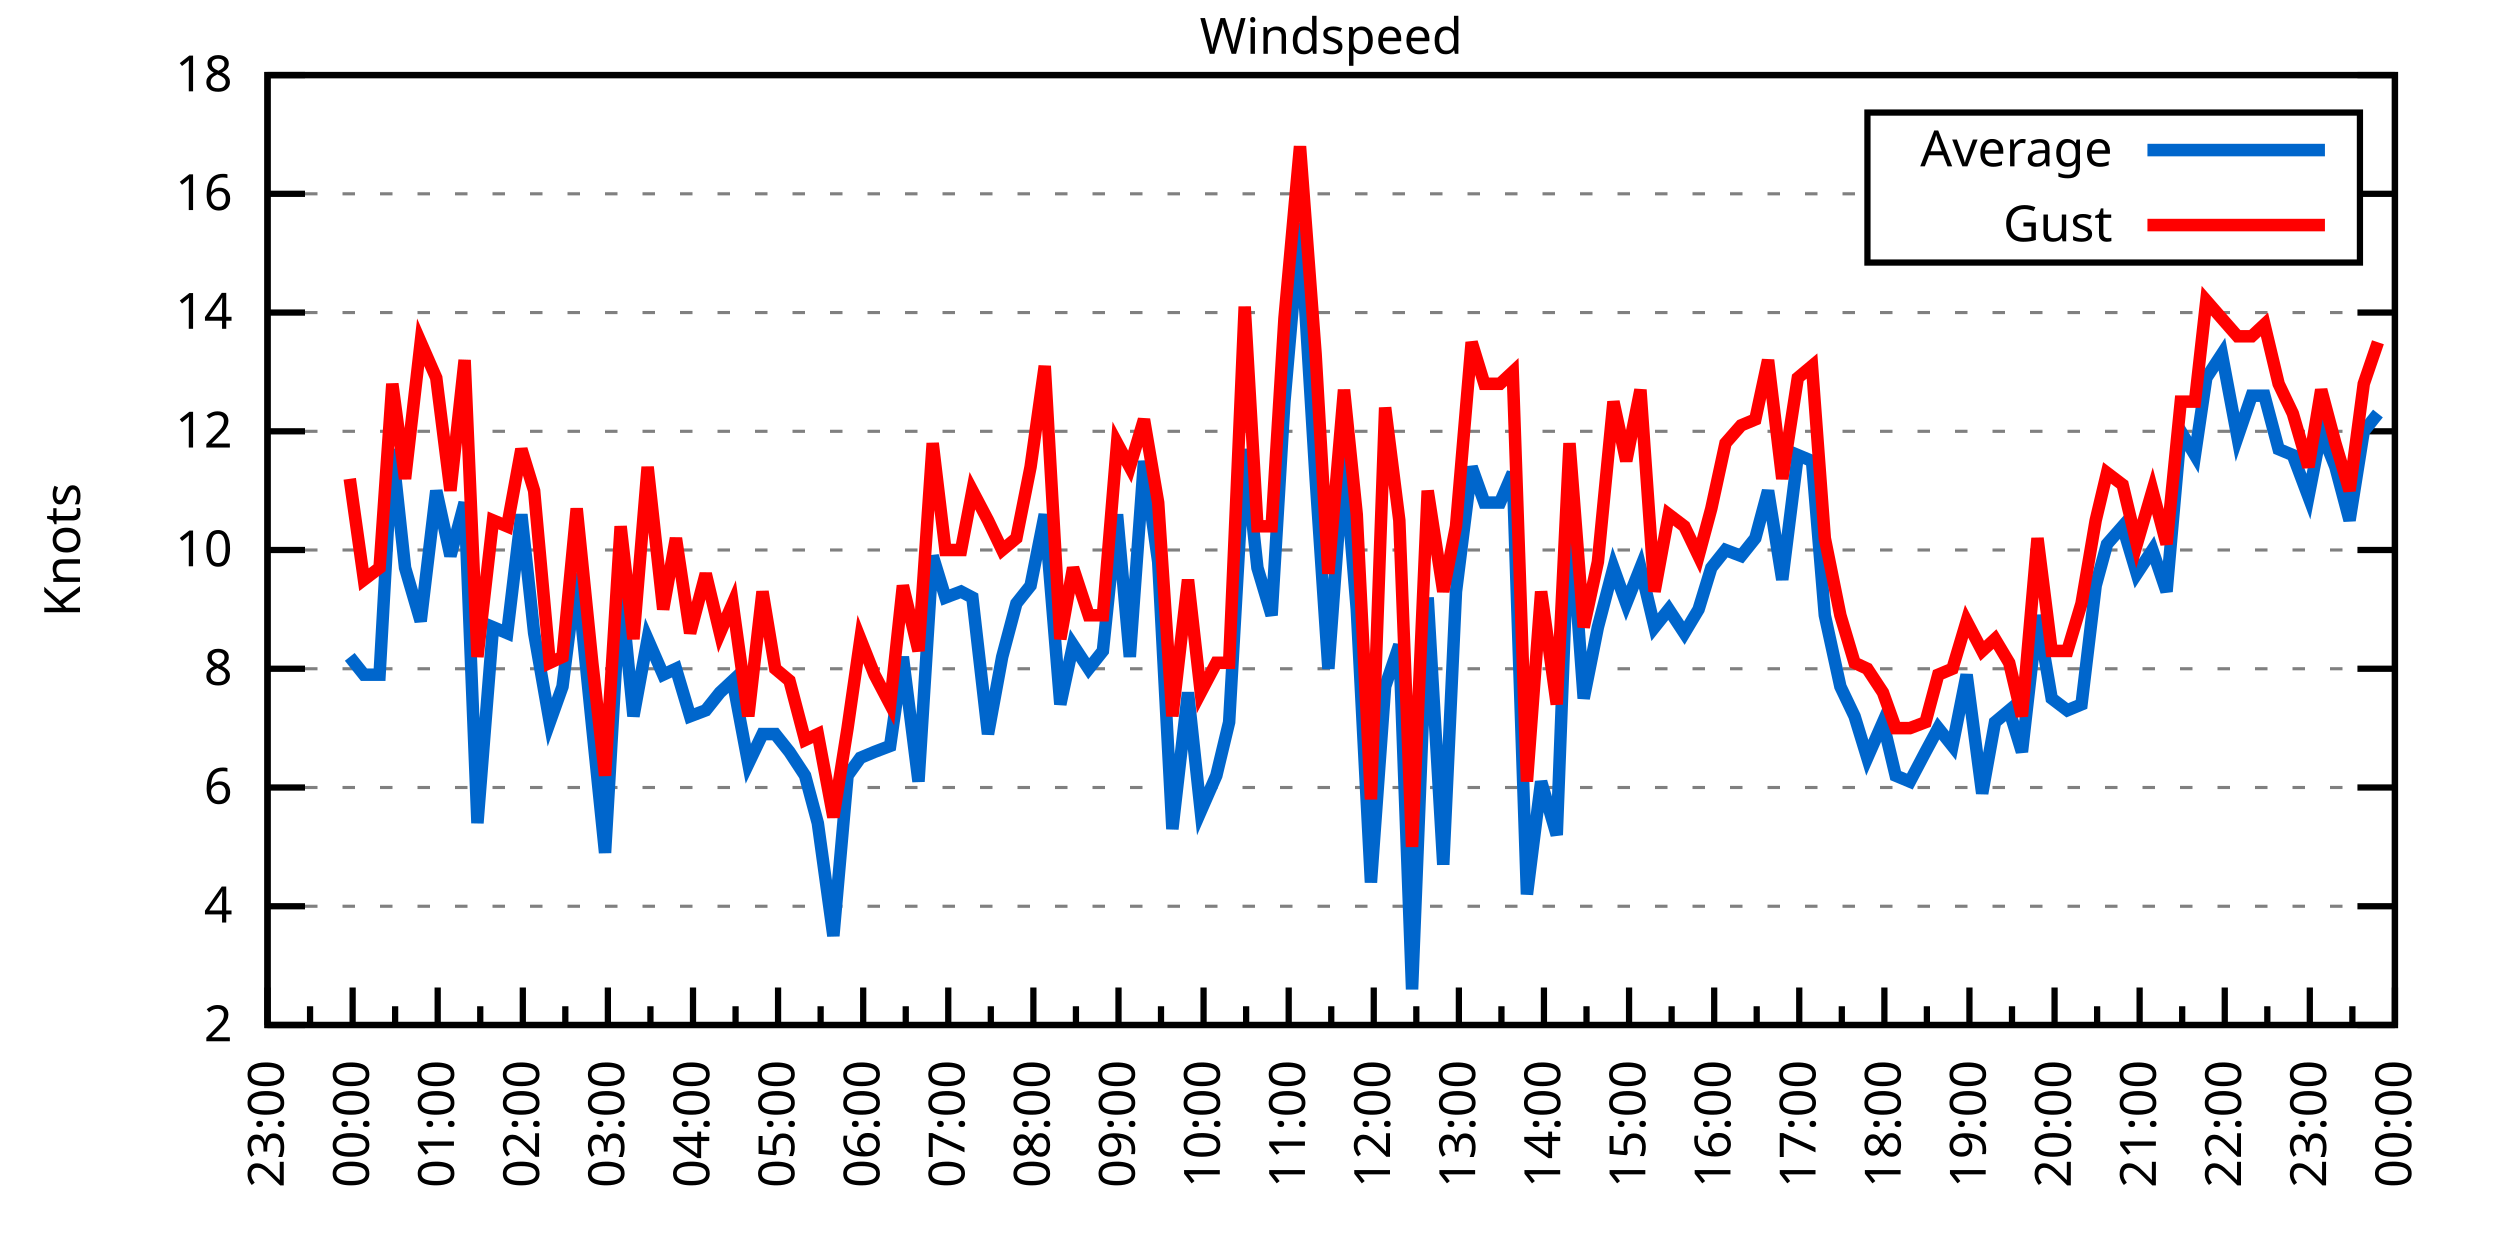
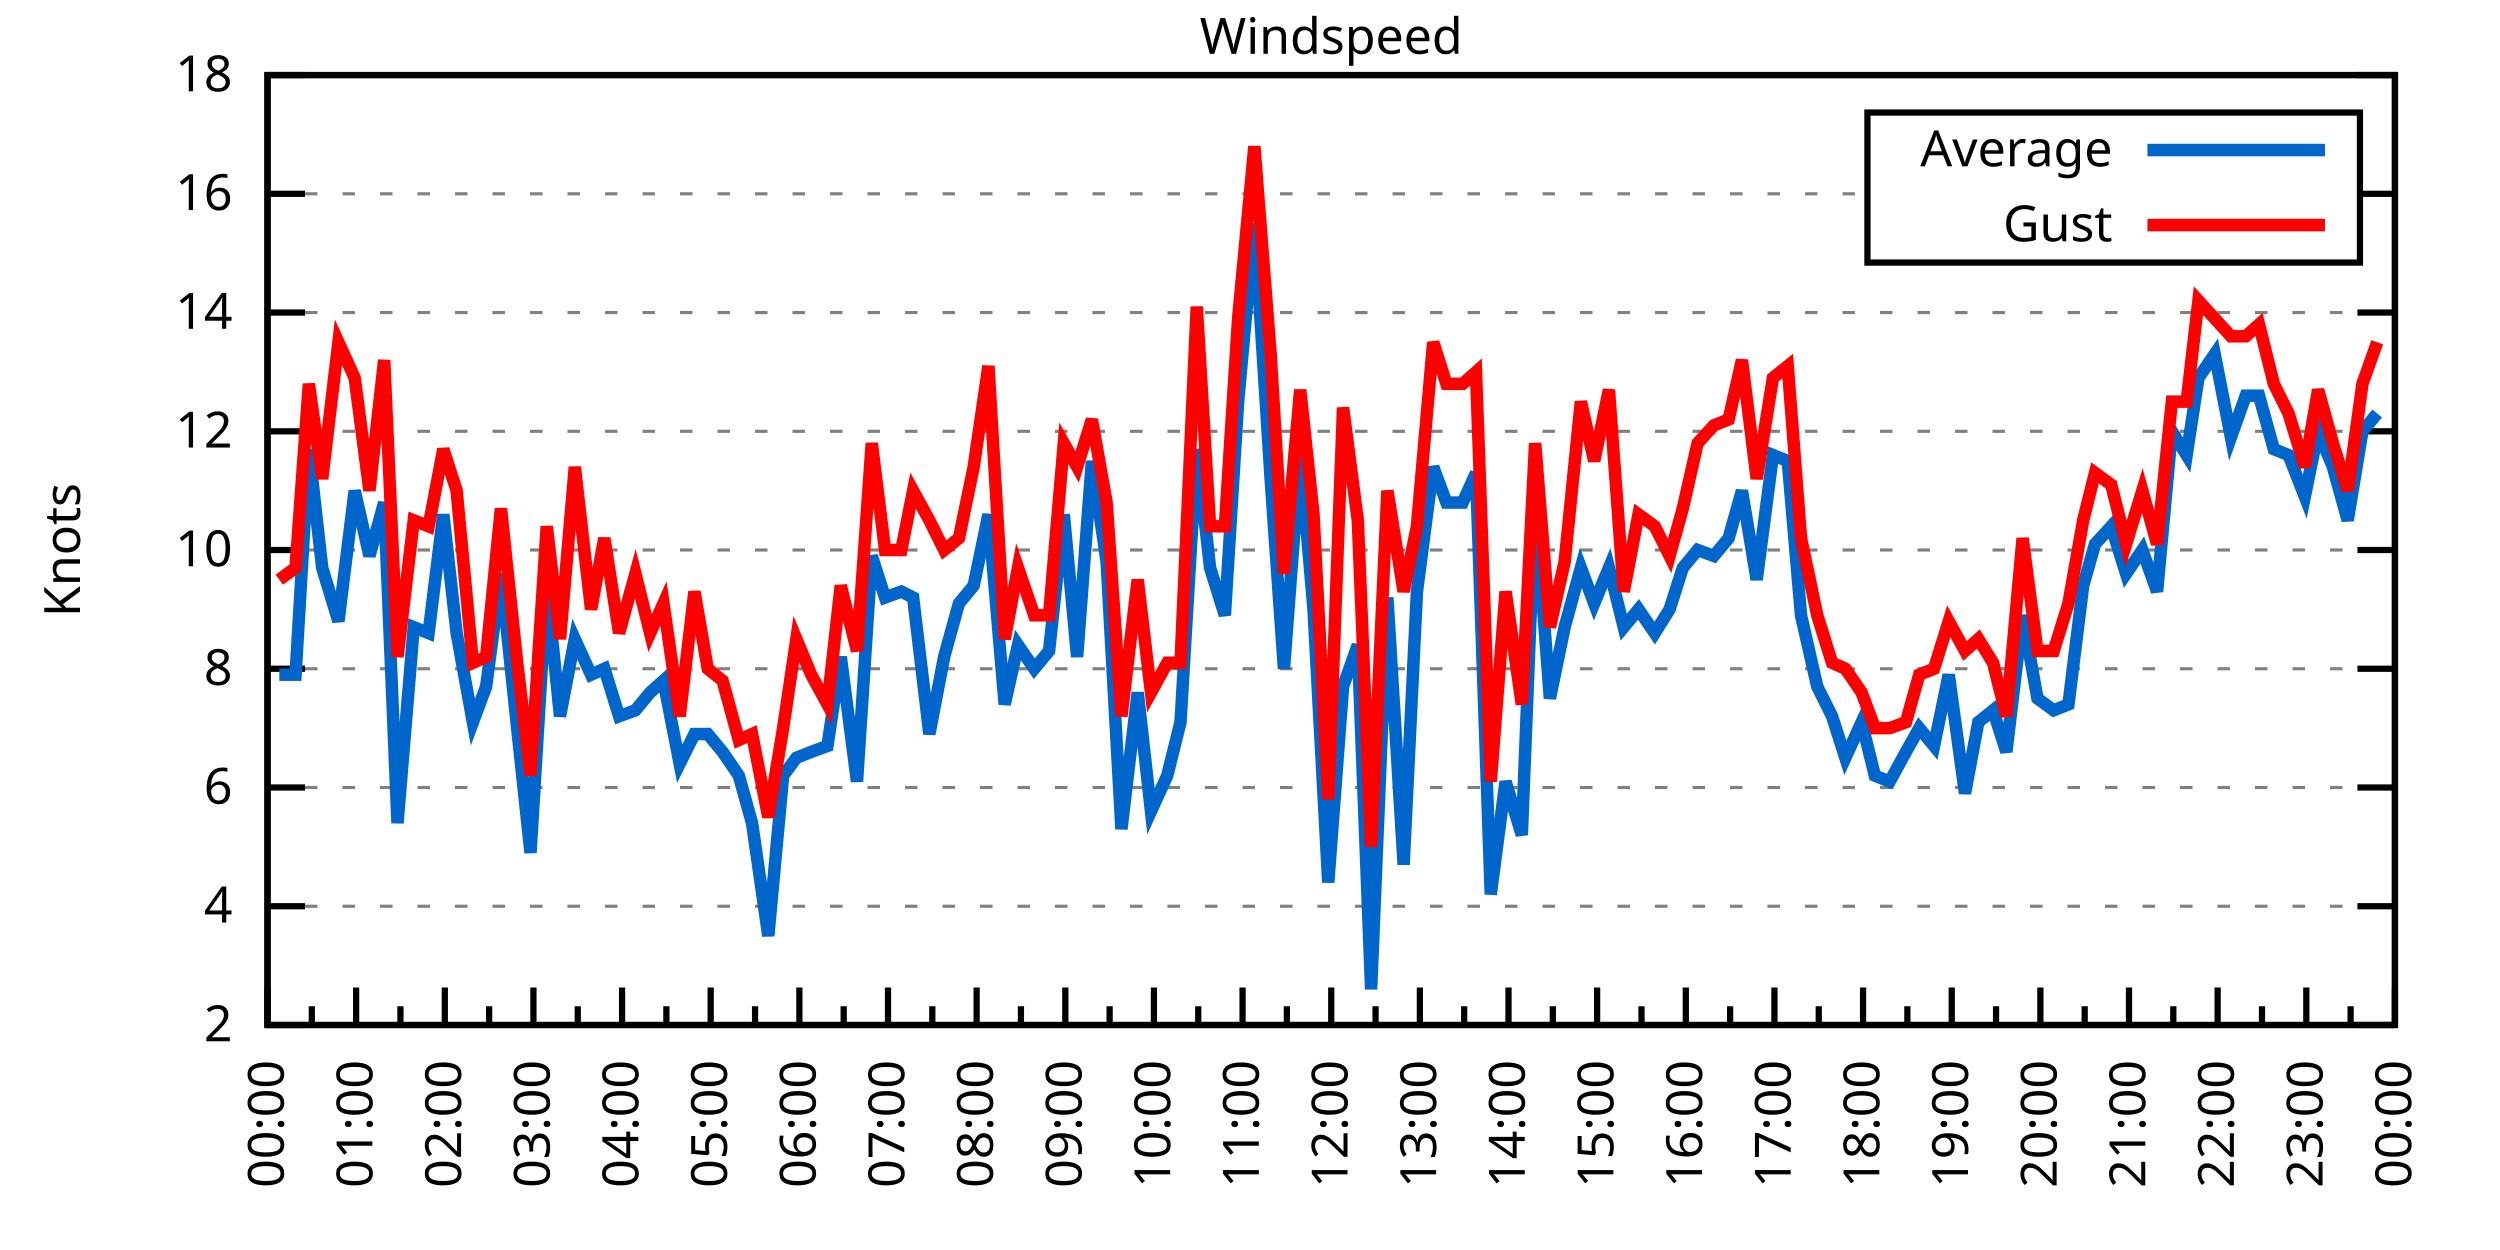
<svg xmlns="http://www.w3.org/2000/svg" xmlns:xlink="http://www.w3.org/1999/xlink" width="400" height="200" viewBox="0 0 400 200">
  <g id="gnuplot_canvas">
    <rect x="0" y="0" width="400" height="200" fill="none" />
    <defs>
      <circle id="gpDot" r="0.5" stroke-width="0.5" stroke="currentColor" />
      <path id="gpPt0" stroke-width="0.333" stroke="currentColor" d="M-1,0 h2 M0,-1 v2" />
      <path id="gpPt1" stroke-width="0.333" stroke="currentColor" d="M-1,-1 L1,1 M1,-1 L-1,1" />
      <path id="gpPt2" stroke-width="0.333" stroke="currentColor" d="M-1,0 L1,0 M0,-1 L0,1 M-1,-1 L1,1 M-1,1 L1,-1" />
      <rect id="gpPt3" stroke-width="0.333" stroke="currentColor" x="-1" y="-1" width="2" height="2" />
      <rect id="gpPt4" stroke-width="0.333" stroke="currentColor" fill="currentColor" x="-1" y="-1" width="2" height="2" />
      <circle id="gpPt5" stroke-width="0.333" stroke="currentColor" cx="0" cy="0" r="1" />
      <use xlink:href="#gpPt5" id="gpPt6" fill="currentColor" stroke="none" />
      <path id="gpPt7" stroke-width="0.333" stroke="currentColor" d="M0,-1.33 L-1.33,0.67 L1.33,0.67 z" />
      <use xlink:href="#gpPt7" id="gpPt8" fill="currentColor" stroke="none" />
      <use xlink:href="#gpPt7" id="gpPt9" stroke="currentColor" transform="rotate(180)" />
      <use xlink:href="#gpPt9" id="gpPt10" fill="currentColor" stroke="none" />
      <use xlink:href="#gpPt3" id="gpPt11" stroke="currentColor" transform="rotate(45)" />
      <use xlink:href="#gpPt11" id="gpPt12" fill="currentColor" stroke="none" />
      <path id="gpPt13" stroke-width="0.333" stroke="currentColor" d="M0,1.330 L1.265,0.411 L0.782,-1.067 L-0.782,-1.076 L-1.265,0.411 z" />
      <use xlink:href="#gpPt13" id="gpPt14" fill="currentColor" stroke="none" />
      <filter id="textbox" filterUnits="objectBoundingBox" x="0" y="0" height="1" width="1">
        <feFlood flood-color="white" flood-opacity="1" result="bgnd" />
        <feComposite in="SourceGraphic" in2="bgnd" operator="atop" />
      </filter>
      <filter id="greybox" filterUnits="objectBoundingBox" x="0" y="0" height="1" width="1">
        <feFlood flood-color="lightgrey" flood-opacity="1" result="grey" />
        <feComposite in="SourceGraphic" in2="grey" operator="atop" />
      </filter>
    </defs>
    <g fill="none" color="white" stroke="currentColor" stroke-width="1.00" stroke-linecap="butt" stroke-linejoin="miter">
</g>
    <g fill="none" color="black" stroke="currentColor" stroke-width="1.00" stroke-linecap="butt" stroke-linejoin="miter">
      <g stroke="none" shape-rendering="crispEdges">
        <polygon fill="rgb(255, 255, 255)" points="42.80,164.00 383.18,164.00 383.18,12.02 42.80,12.02 " />
      </g>
    </g>
    <g fill="none" color="black" stroke="currentColor" stroke-width="1.00" stroke-linecap="butt" stroke-linejoin="miter">
</g>
    <g fill="none" color="black" stroke="black" stroke-width="0.50" stroke-linecap="butt" stroke-linejoin="miter">
</g>
    <g fill="none" color="gray" stroke="currentColor" stroke-width="0.50" stroke-linecap="butt" stroke-linejoin="miter">
      <path stroke="gray" stroke-dasharray="2,4" class="gridline" d="M42.80,164.00 L383.19,164.00  " />
    </g>
    <g fill="none" color="gray" stroke="gray" stroke-width="1.00" stroke-linecap="butt" stroke-linejoin="miter">
</g>
    <g fill="none" color="black" stroke="currentColor" stroke-width="1.00" stroke-linecap="butt" stroke-linejoin="miter">
      <path stroke="black" d="M42.80,164.00 L48.80,164.00 M383.19,164.00 L377.19,164.00  " />
      <g transform="translate(37.20,166.60)" stroke="none" fill="black" font-family="Sans" font-size="8.00" text-anchor="end">
        <text>
          <tspan font-family="Sans"> 2</tspan>
        </text>
      </g>
    </g>
    <g fill="none" color="black" stroke="currentColor" stroke-width="1.00" stroke-linecap="butt" stroke-linejoin="miter">
</g>
    <g fill="none" color="black" stroke="black" stroke-width="0.50" stroke-linecap="butt" stroke-linejoin="miter">
</g>
    <g fill="none" color="gray" stroke="currentColor" stroke-width="0.50" stroke-linecap="butt" stroke-linejoin="miter">
      <path stroke="gray" stroke-dasharray="2,4" class="gridline" d="M42.80,145.00 L383.19,145.00  " />
    </g>
    <g fill="none" color="gray" stroke="gray" stroke-width="1.00" stroke-linecap="butt" stroke-linejoin="miter">
</g>
    <g fill="none" color="black" stroke="currentColor" stroke-width="1.00" stroke-linecap="butt" stroke-linejoin="miter">
      <path stroke="black" d="M42.80,145.00 L48.80,145.00 M383.19,145.00 L377.19,145.00  " />
      <g transform="translate(37.20,147.60)" stroke="none" fill="black" font-family="Sans" font-size="8.00" text-anchor="end">
        <text>
          <tspan font-family="Sans"> 4</tspan>
        </text>
      </g>
    </g>
    <g fill="none" color="black" stroke="currentColor" stroke-width="1.00" stroke-linecap="butt" stroke-linejoin="miter">
</g>
    <g fill="none" color="black" stroke="black" stroke-width="0.50" stroke-linecap="butt" stroke-linejoin="miter">
</g>
    <g fill="none" color="gray" stroke="currentColor" stroke-width="0.50" stroke-linecap="butt" stroke-linejoin="miter">
      <path stroke="gray" stroke-dasharray="2,4" class="gridline" d="M42.80,126.00 L383.19,126.00  " />
    </g>
    <g fill="none" color="gray" stroke="gray" stroke-width="1.00" stroke-linecap="butt" stroke-linejoin="miter">
</g>
    <g fill="none" color="black" stroke="currentColor" stroke-width="1.00" stroke-linecap="butt" stroke-linejoin="miter">
      <path stroke="black" d="M42.80,126.00 L48.80,126.00 M383.19,126.00 L377.19,126.00  " />
      <g transform="translate(37.20,128.60)" stroke="none" fill="black" font-family="Sans" font-size="8.00" text-anchor="end">
        <text>
          <tspan font-family="Sans"> 6</tspan>
        </text>
      </g>
    </g>
    <g fill="none" color="black" stroke="currentColor" stroke-width="1.00" stroke-linecap="butt" stroke-linejoin="miter">
</g>
    <g fill="none" color="black" stroke="black" stroke-width="0.50" stroke-linecap="butt" stroke-linejoin="miter">
</g>
    <g fill="none" color="gray" stroke="currentColor" stroke-width="0.50" stroke-linecap="butt" stroke-linejoin="miter">
      <path stroke="gray" stroke-dasharray="2,4" class="gridline" d="M42.80,107.00 L383.19,107.00  " />
    </g>
    <g fill="none" color="gray" stroke="gray" stroke-width="1.00" stroke-linecap="butt" stroke-linejoin="miter">
</g>
    <g fill="none" color="black" stroke="currentColor" stroke-width="1.00" stroke-linecap="butt" stroke-linejoin="miter">
      <path stroke="black" d="M42.80,107.00 L48.80,107.00 M383.19,107.00 L377.19,107.00  " />
      <g transform="translate(37.20,109.60)" stroke="none" fill="black" font-family="Sans" font-size="8.00" text-anchor="end">
        <text>
          <tspan font-family="Sans"> 8</tspan>
        </text>
      </g>
    </g>
    <g fill="none" color="black" stroke="currentColor" stroke-width="1.00" stroke-linecap="butt" stroke-linejoin="miter">
</g>
    <g fill="none" color="black" stroke="black" stroke-width="0.50" stroke-linecap="butt" stroke-linejoin="miter">
</g>
    <g fill="none" color="gray" stroke="currentColor" stroke-width="0.50" stroke-linecap="butt" stroke-linejoin="miter">
      <path stroke="gray" stroke-dasharray="2,4" class="gridline" d="M42.80,88.00 L383.19,88.00  " />
    </g>
    <g fill="none" color="gray" stroke="gray" stroke-width="1.00" stroke-linecap="butt" stroke-linejoin="miter">
</g>
    <g fill="none" color="black" stroke="currentColor" stroke-width="1.00" stroke-linecap="butt" stroke-linejoin="miter">
      <path stroke="black" d="M42.80,88.00 L48.80,88.00 M383.19,88.00 L377.19,88.00  " />
      <g transform="translate(37.20,90.60)" stroke="none" fill="black" font-family="Sans" font-size="8.00" text-anchor="end">
        <text>
          <tspan font-family="Sans"> 10</tspan>
        </text>
      </g>
    </g>
    <g fill="none" color="black" stroke="currentColor" stroke-width="1.00" stroke-linecap="butt" stroke-linejoin="miter">
</g>
    <g fill="none" color="black" stroke="black" stroke-width="0.50" stroke-linecap="butt" stroke-linejoin="miter">
</g>
    <g fill="none" color="gray" stroke="currentColor" stroke-width="0.50" stroke-linecap="butt" stroke-linejoin="miter">
      <path stroke="gray" stroke-dasharray="2,4" class="gridline" d="M42.80,69.01 L383.19,69.01  " />
    </g>
    <g fill="none" color="gray" stroke="gray" stroke-width="1.00" stroke-linecap="butt" stroke-linejoin="miter">
</g>
    <g fill="none" color="black" stroke="currentColor" stroke-width="1.00" stroke-linecap="butt" stroke-linejoin="miter">
      <path stroke="black" d="M42.80,69.01 L48.80,69.01 M383.19,69.01 L377.19,69.01  " />
      <g transform="translate(37.20,71.61)" stroke="none" fill="black" font-family="Sans" font-size="8.00" text-anchor="end">
        <text>
          <tspan font-family="Sans"> 12</tspan>
        </text>
      </g>
    </g>
    <g fill="none" color="black" stroke="currentColor" stroke-width="1.00" stroke-linecap="butt" stroke-linejoin="miter">
</g>
    <g fill="none" color="black" stroke="black" stroke-width="0.50" stroke-linecap="butt" stroke-linejoin="miter">
</g>
    <g fill="none" color="gray" stroke="currentColor" stroke-width="0.50" stroke-linecap="butt" stroke-linejoin="miter">
      <path stroke="gray" stroke-dasharray="2,4" class="gridline" d="M42.80,50.01 L383.19,50.01  " />
    </g>
    <g fill="none" color="gray" stroke="gray" stroke-width="1.00" stroke-linecap="butt" stroke-linejoin="miter">
</g>
    <g fill="none" color="black" stroke="currentColor" stroke-width="1.00" stroke-linecap="butt" stroke-linejoin="miter">
      <path stroke="black" d="M42.80,50.01 L48.80,50.01 M383.19,50.01 L377.19,50.01  " />
      <g transform="translate(37.20,52.61)" stroke="none" fill="black" font-family="Sans" font-size="8.00" text-anchor="end">
        <text>
          <tspan font-family="Sans"> 14</tspan>
        </text>
      </g>
    </g>
    <g fill="none" color="black" stroke="currentColor" stroke-width="1.00" stroke-linecap="butt" stroke-linejoin="miter">
</g>
    <g fill="none" color="black" stroke="black" stroke-width="0.50" stroke-linecap="butt" stroke-linejoin="miter">
</g>
    <g fill="none" color="gray" stroke="currentColor" stroke-width="0.50" stroke-linecap="butt" stroke-linejoin="miter">
      <path stroke="gray" stroke-dasharray="2,4" class="gridline" d="M42.80,31.01 L298.79,31.01 M377.59,31.01 L383.19,31.01  " />
    </g>
    <g fill="none" color="gray" stroke="gray" stroke-width="1.00" stroke-linecap="butt" stroke-linejoin="miter">
</g>
    <g fill="none" color="black" stroke="currentColor" stroke-width="1.00" stroke-linecap="butt" stroke-linejoin="miter">
      <path stroke="black" d="M42.80,31.01 L48.80,31.01 M383.19,31.01 L377.19,31.01  " />
      <g transform="translate(37.20,33.61)" stroke="none" fill="black" font-family="Sans" font-size="8.00" text-anchor="end">
        <text>
          <tspan font-family="Sans"> 16</tspan>
        </text>
      </g>
    </g>
    <g fill="none" color="black" stroke="currentColor" stroke-width="1.00" stroke-linecap="butt" stroke-linejoin="miter">
</g>
    <g fill="none" color="black" stroke="black" stroke-width="0.50" stroke-linecap="butt" stroke-linejoin="miter">
</g>
    <g fill="none" color="gray" stroke="currentColor" stroke-width="0.50" stroke-linecap="butt" stroke-linejoin="miter">
      <path stroke="gray" stroke-dasharray="2,4" class="gridline" d="M42.80,12.01 L383.19,12.01  " />
    </g>
    <g fill="none" color="gray" stroke="gray" stroke-width="1.00" stroke-linecap="butt" stroke-linejoin="miter">
</g>
    <g fill="none" color="black" stroke="currentColor" stroke-width="1.00" stroke-linecap="butt" stroke-linejoin="miter">
      <path stroke="black" d="M42.80,12.01 L48.80,12.01 M383.19,12.01 L377.19,12.01  " />
      <g transform="translate(37.20,14.61)" stroke="none" fill="black" font-family="Sans" font-size="8.00" text-anchor="end">
        <text>
          <tspan font-family="Sans"> 18</tspan>
        </text>
      </g>
    </g>
    <g fill="none" color="black" stroke="currentColor" stroke-width="1.00" stroke-linecap="butt" stroke-linejoin="miter">
      <path stroke="black" d="M42.80,164.00 L42.80,158.00  " />
      <g transform="translate(45.40,169.60) rotate(270)" stroke="none" fill="black" font-family="Sans" font-size="8.00" text-anchor="end">
        <text>
+           <tspan font-family="Sans">00:00</tspan>
+         </text>
+       </g>
+     </g>
+     <g fill="none" color="black" stroke="currentColor" stroke-width="1.00" stroke-linecap="butt" stroke-linejoin="miter">
+       <path stroke="black" d="M49.89,164.00 L49.89,161.00 M56.98,164.00 L56.98,158.00  " />
+       <g transform="translate(59.58,169.60) rotate(270)" stroke="none" fill="black" font-family="Sans" font-size="8.00" text-anchor="end">
+         <text>
+           <tspan font-family="Sans">01:00</tspan>
+         </text>
+       </g>
+     </g>
+     <g fill="none" color="black" stroke="currentColor" stroke-width="1.00" stroke-linecap="butt" stroke-linejoin="miter">
+       <path stroke="black" d="M64.07,164.00 L64.07,161.00 M71.17,164.00 L71.17,158.00  " />
+       <g transform="translate(73.77,169.60) rotate(270)" stroke="none" fill="black" font-family="Sans" font-size="8.00" text-anchor="end">
+         <text>
+           <tspan font-family="Sans">02:00</tspan>
+         </text>
+       </g>
+     </g>
+     <g fill="none" color="black" stroke="currentColor" stroke-width="1.00" stroke-linecap="butt" stroke-linejoin="miter">
+       <path stroke="black" d="M78.26,164.00 L78.26,161.00 M85.35,164.00 L85.35,158.00  " />
+       <g transform="translate(87.95,169.60) rotate(270)" stroke="none" fill="black" font-family="Sans" font-size="8.00" text-anchor="end">
+         <text>
+           <tspan font-family="Sans">03:00</tspan>
+         </text>
+       </g>
+     </g>
+     <g fill="none" color="black" stroke="currentColor" stroke-width="1.00" stroke-linecap="butt" stroke-linejoin="miter">
+       <path stroke="black" d="M92.44,164.00 L92.44,161.00 M99.53,164.00 L99.53,158.00  " />
+       <g transform="translate(102.13,169.60) rotate(270)" stroke="none" fill="black" font-family="Sans" font-size="8.00" text-anchor="end">
+         <text>
+           <tspan font-family="Sans">04:00</tspan>
+         </text>
+       </g>
+     </g>
+     <g fill="none" color="black" stroke="currentColor" stroke-width="1.00" stroke-linecap="butt" stroke-linejoin="miter">
+       <path stroke="black" d="M106.62,164.00 L106.62,161.00 M113.71,164.00 L113.71,158.00  " />
+       <g transform="translate(116.31,169.60) rotate(270)" stroke="none" fill="black" font-family="Sans" font-size="8.00" text-anchor="end">
+         <text>
+           <tspan font-family="Sans">05:00</tspan>
+         </text>
+       </g>
+     </g>
+     <g fill="none" color="black" stroke="currentColor" stroke-width="1.00" stroke-linecap="butt" stroke-linejoin="miter">
+       <path stroke="black" d="M120.81,164.00 L120.81,161.00 M127.90,164.00 L127.90,158.00  " />
+       <g transform="translate(130.50,169.60) rotate(270)" stroke="none" fill="black" font-family="Sans" font-size="8.00" text-anchor="end">
+         <text>
+           <tspan font-family="Sans">06:00</tspan>
+         </text>
+       </g>
+     </g>
+     <g fill="none" color="black" stroke="currentColor" stroke-width="1.00" stroke-linecap="butt" stroke-linejoin="miter">
+       <path stroke="black" d="M134.99,164.00 L134.99,161.00 M142.08,164.00 L142.08,158.00  " />
+       <g transform="translate(144.68,169.60) rotate(270)" stroke="none" fill="black" font-family="Sans" font-size="8.00" text-anchor="end">
+         <text>
+           <tspan font-family="Sans">07:00</tspan>
+         </text>
+       </g>
+     </g>
+     <g fill="none" color="black" stroke="currentColor" stroke-width="1.00" stroke-linecap="butt" stroke-linejoin="miter">
+       <path stroke="black" d="M149.17,164.00 L149.17,161.00 M156.26,164.00 L156.26,158.00  " />
+       <g transform="translate(158.86,169.60) rotate(270)" stroke="none" fill="black" font-family="Sans" font-size="8.00" text-anchor="end">
+         <text>
+           <tspan font-family="Sans">08:00</tspan>
+         </text>
+       </g>
+     </g>
+     <g fill="none" color="black" stroke="currentColor" stroke-width="1.00" stroke-linecap="butt" stroke-linejoin="miter">
+       <path stroke="black" d="M163.35,164.00 L163.35,161.00 M170.45,164.00 L170.45,158.00  " />
+       <g transform="translate(173.05,169.60) rotate(270)" stroke="none" fill="black" font-family="Sans" font-size="8.00" text-anchor="end">
+         <text>
+           <tspan font-family="Sans">09:00</tspan>
+         </text>
+       </g>
+     </g>
+     <g fill="none" color="black" stroke="currentColor" stroke-width="1.00" stroke-linecap="butt" stroke-linejoin="miter">
+       <path stroke="black" d="M177.54,164.00 L177.54,161.00 M184.63,164.00 L184.63,158.00  " />
+       <g transform="translate(187.23,169.60) rotate(270)" stroke="none" fill="black" font-family="Sans" font-size="8.00" text-anchor="end">
+         <text>
+           <tspan font-family="Sans">10:00</tspan>
+         </text>
+       </g>
+     </g>
+     <g fill="none" color="black" stroke="currentColor" stroke-width="1.00" stroke-linecap="butt" stroke-linejoin="miter">
+       <path stroke="black" d="M191.72,164.00 L191.72,161.00 M198.81,164.00 L198.81,158.00  " />
+       <g transform="translate(201.41,169.60) rotate(270)" stroke="none" fill="black" font-family="Sans" font-size="8.00" text-anchor="end">
+         <text>
+           <tspan font-family="Sans">11:00</tspan>
+         </text>
+       </g>
+     </g>
+     <g fill="none" color="black" stroke="currentColor" stroke-width="1.00" stroke-linecap="butt" stroke-linejoin="miter">
+       <path stroke="black" d="M205.90,164.00 L205.90,161.00 M213.00,164.00 L213.00,158.00  " />
+       <g transform="translate(215.60,169.60) rotate(270)" stroke="none" fill="black" font-family="Sans" font-size="8.00" text-anchor="end">
+         <text>
+           <tspan font-family="Sans">12:00</tspan>
+         </text>
+       </g>
+     </g>
+     <g fill="none" color="black" stroke="currentColor" stroke-width="1.00" stroke-linecap="butt" stroke-linejoin="miter">
+       <path stroke="black" d="M220.09,164.00 L220.09,161.00 M227.18,164.00 L227.18,158.00  " />
+       <g transform="translate(229.78,169.60) rotate(270)" stroke="none" fill="black" font-family="Sans" font-size="8.00" text-anchor="end">
+         <text>
+           <tspan font-family="Sans">13:00</tspan>
+         </text>
+       </g>
+     </g>
+     <g fill="none" color="black" stroke="currentColor" stroke-width="1.00" stroke-linecap="butt" stroke-linejoin="miter">
+       <path stroke="black" d="M234.27,164.00 L234.27,161.00 M241.36,164.00 L241.36,158.00  " />
+       <g transform="translate(243.96,169.60) rotate(270)" stroke="none" fill="black" font-family="Sans" font-size="8.00" text-anchor="end">
+         <text>
+           <tspan font-family="Sans">14:00</tspan>
+         </text>
+       </g>
+     </g>
+     <g fill="none" color="black" stroke="currentColor" stroke-width="1.00" stroke-linecap="butt" stroke-linejoin="miter">
+       <path stroke="black" d="M248.45,164.00 L248.45,161.00 M255.54,164.00 L255.54,158.00  " />
+       <g transform="translate(258.14,169.60) rotate(270)" stroke="none" fill="black" font-family="Sans" font-size="8.00" text-anchor="end">
+         <text>
+           <tspan font-family="Sans">15:00</tspan>
+         </text>
+       </g>
+     </g>
+     <g fill="none" color="black" stroke="currentColor" stroke-width="1.00" stroke-linecap="butt" stroke-linejoin="miter">
+       <path stroke="black" d="M262.64,164.00 L262.64,161.00 M269.73,164.00 L269.73,158.00  " />
+       <g transform="translate(272.33,169.60) rotate(270)" stroke="none" fill="black" font-family="Sans" font-size="8.00" text-anchor="end">
+         <text>
+           <tspan font-family="Sans">16:00</tspan>
+         </text>
+       </g>
+     </g>
+     <g fill="none" color="black" stroke="currentColor" stroke-width="1.00" stroke-linecap="butt" stroke-linejoin="miter">
+       <path stroke="black" d="M276.82,164.00 L276.82,161.00 M283.91,164.00 L283.91,158.00  " />
+       <g transform="translate(286.51,169.60) rotate(270)" stroke="none" fill="black" font-family="Sans" font-size="8.00" text-anchor="end">
+         <text>
+           <tspan font-family="Sans">17:00</tspan>
+         </text>
+       </g>
+     </g>
+     <g fill="none" color="black" stroke="currentColor" stroke-width="1.00" stroke-linecap="butt" stroke-linejoin="miter">
+       <path stroke="black" d="M291.00,164.00 L291.00,161.00 M298.09,164.00 L298.09,158.00  " />
+       <g transform="translate(300.69,169.60) rotate(270)" stroke="none" fill="black" font-family="Sans" font-size="8.00" text-anchor="end">
+         <text>
+           <tspan font-family="Sans">18:00</tspan>
+         </text>
+       </g>
+     </g>
+     <g fill="none" color="black" stroke="currentColor" stroke-width="1.00" stroke-linecap="butt" stroke-linejoin="miter">
+       <path stroke="black" d="M305.18,164.00 L305.18,161.00 M312.28,164.00 L312.28,158.00  " />
+       <g transform="translate(314.88,169.60) rotate(270)" stroke="none" fill="black" font-family="Sans" font-size="8.00" text-anchor="end">
+         <text>
+           <tspan font-family="Sans">19:00</tspan>
+         </text>
+       </g>
+     </g>
+     <g fill="none" color="black" stroke="currentColor" stroke-width="1.00" stroke-linecap="butt" stroke-linejoin="miter">
+       <path stroke="black" d="M319.37,164.00 L319.37,161.00 M326.46,164.00 L326.46,158.00  " />
+       <g transform="translate(329.06,169.60) rotate(270)" stroke="none" fill="black" font-family="Sans" font-size="8.00" text-anchor="end">
+         <text>
+           <tspan font-family="Sans">20:00</tspan>
+         </text>
+       </g>
+     </g>
+     <g fill="none" color="black" stroke="currentColor" stroke-width="1.00" stroke-linecap="butt" stroke-linejoin="miter">
+       <path stroke="black" d="M333.55,164.00 L333.55,161.00 M340.64,164.00 L340.64,158.00  " />
+       <g transform="translate(343.24,169.60) rotate(270)" stroke="none" fill="black" font-family="Sans" font-size="8.00" text-anchor="end">
+         <text>
+           <tspan font-family="Sans">21:00</tspan>
+         </text>
+       </g>
+     </g>
+     <g fill="none" color="black" stroke="currentColor" stroke-width="1.00" stroke-linecap="butt" stroke-linejoin="miter">
+       <path stroke="black" d="M347.73,164.00 L347.73,161.00 M354.82,164.00 L354.82,158.00  " />
+       <g transform="translate(357.42,169.60) rotate(270)" stroke="none" fill="black" font-family="Sans" font-size="8.00" text-anchor="end">
+         <text>
+           <tspan font-family="Sans">22:00</tspan>
+         </text>
+       </g>
+     </g>
+     <g fill="none" color="black" stroke="currentColor" stroke-width="1.00" stroke-linecap="butt" stroke-linejoin="miter">
+       <path stroke="black" d="M361.92,164.00 L361.92,161.00 M369.01,164.00 L369.01,158.00  " />
+       <g transform="translate(371.61,169.60) rotate(270)" stroke="none" fill="black" font-family="Sans" font-size="8.00" text-anchor="end">
+         <text>
          <tspan font-family="Sans">23:00</tspan>
        </text>
      </g>
    </g>
    <g fill="none" color="black" stroke="currentColor" stroke-width="1.00" stroke-linecap="butt" stroke-linejoin="miter">
-       <path stroke="black" d="M49.61,164.00 L49.61,161.00 M56.42,164.00 L56.42,158.00  " />
-       <g transform="translate(59.02,169.60) rotate(270)" stroke="none" fill="black" font-family="Sans" font-size="8.00" text-anchor="end">
-         <text>
-           <tspan font-family="Sans">00:00</tspan>
-         </text>
-       </g>
-     </g>
-     <g fill="none" color="black" stroke="currentColor" stroke-width="1.00" stroke-linecap="butt" stroke-linejoin="miter">
-       <path stroke="black" d="M63.22,164.00 L63.22,161.00 M70.03,164.00 L70.03,158.00  " />
-       <g transform="translate(72.63,169.60) rotate(270)" stroke="none" fill="black" font-family="Sans" font-size="8.00" text-anchor="end">
-         <text>
-           <tspan font-family="Sans">01:00</tspan>
-         </text>
-       </g>
-     </g>
-     <g fill="none" color="black" stroke="currentColor" stroke-width="1.00" stroke-linecap="butt" stroke-linejoin="miter">
-       <path stroke="black" d="M76.84,164.00 L76.84,161.00 M83.65,164.00 L83.65,158.00  " />
-       <g transform="translate(86.25,169.60) rotate(270)" stroke="none" fill="black" font-family="Sans" font-size="8.00" text-anchor="end">
-         <text>
-           <tspan font-family="Sans">02:00</tspan>
-         </text>
-       </g>
-     </g>
-     <g fill="none" color="black" stroke="currentColor" stroke-width="1.00" stroke-linecap="butt" stroke-linejoin="miter">
-       <path stroke="black" d="M90.45,164.00 L90.45,161.00 M97.26,164.00 L97.26,158.00  " />
-       <g transform="translate(99.86,169.60) rotate(270)" stroke="none" fill="black" font-family="Sans" font-size="8.00" text-anchor="end">
-         <text>
-           <tspan font-family="Sans">03:00</tspan>
-         </text>
-       </g>
-     </g>
-     <g fill="none" color="black" stroke="currentColor" stroke-width="1.00" stroke-linecap="butt" stroke-linejoin="miter">
-       <path stroke="black" d="M104.07,164.00 L104.07,161.00 M110.88,164.00 L110.88,158.00  " />
-       <g transform="translate(113.48,169.60) rotate(270)" stroke="none" fill="black" font-family="Sans" font-size="8.00" text-anchor="end">
-         <text>
-           <tspan font-family="Sans">04:00</tspan>
-         </text>
-       </g>
-     </g>
-     <g fill="none" color="black" stroke="currentColor" stroke-width="1.00" stroke-linecap="butt" stroke-linejoin="miter">
-       <path stroke="black" d="M117.69,164.00 L117.69,161.00 M124.49,164.00 L124.49,158.00  " />
-       <g transform="translate(127.09,169.60) rotate(270)" stroke="none" fill="black" font-family="Sans" font-size="8.00" text-anchor="end">
-         <text>
-           <tspan font-family="Sans">05:00</tspan>
-         </text>
-       </g>
-     </g>
-     <g fill="none" color="black" stroke="currentColor" stroke-width="1.00" stroke-linecap="butt" stroke-linejoin="miter">
-       <path stroke="black" d="M131.30,164.00 L131.30,161.00 M138.11,164.00 L138.11,158.00  " />
-       <g transform="translate(140.71,169.60) rotate(270)" stroke="none" fill="black" font-family="Sans" font-size="8.00" text-anchor="end">
-         <text>
-           <tspan font-family="Sans">06:00</tspan>
-         </text>
-       </g>
-     </g>
-     <g fill="none" color="black" stroke="currentColor" stroke-width="1.00" stroke-linecap="butt" stroke-linejoin="miter">
-       <path stroke="black" d="M144.92,164.00 L144.92,161.00 M151.72,164.00 L151.72,158.00  " />
-       <g transform="translate(154.32,169.60) rotate(270)" stroke="none" fill="black" font-family="Sans" font-size="8.00" text-anchor="end">
-         <text>
-           <tspan font-family="Sans">07:00</tspan>
-         </text>
-       </g>
-     </g>
-     <g fill="none" color="black" stroke="currentColor" stroke-width="1.00" stroke-linecap="butt" stroke-linejoin="miter">
-       <path stroke="black" d="M158.53,164.00 L158.53,161.00 M165.34,164.00 L165.34,158.00  " />
-       <g transform="translate(167.94,169.60) rotate(270)" stroke="none" fill="black" font-family="Sans" font-size="8.00" text-anchor="end">
-         <text>
-           <tspan font-family="Sans">08:00</tspan>
-         </text>
-       </g>
-     </g>
-     <g fill="none" color="black" stroke="currentColor" stroke-width="1.00" stroke-linecap="butt" stroke-linejoin="miter">
-       <path stroke="black" d="M172.15,164.00 L172.15,161.00 M178.96,164.00 L178.96,158.00  " />
-       <g transform="translate(181.56,169.60) rotate(270)" stroke="none" fill="black" font-family="Sans" font-size="8.00" text-anchor="end">
-         <text>
-           <tspan font-family="Sans">09:00</tspan>
-         </text>
-       </g>
-     </g>
-     <g fill="none" color="black" stroke="currentColor" stroke-width="1.00" stroke-linecap="butt" stroke-linejoin="miter">
-       <path stroke="black" d="M185.76,164.00 L185.76,161.00 M192.57,164.00 L192.57,158.00  " />
-       <g transform="translate(195.17,169.60) rotate(270)" stroke="none" fill="black" font-family="Sans" font-size="8.00" text-anchor="end">
-         <text>
-           <tspan font-family="Sans">10:00</tspan>
-         </text>
-       </g>
-     </g>
-     <g fill="none" color="black" stroke="currentColor" stroke-width="1.00" stroke-linecap="butt" stroke-linejoin="miter">
-       <path stroke="black" d="M199.38,164.00 L199.38,161.00 M206.19,164.00 L206.19,158.00  " />
-       <g transform="translate(208.79,169.60) rotate(270)" stroke="none" fill="black" font-family="Sans" font-size="8.00" text-anchor="end">
-         <text>
-           <tspan font-family="Sans">11:00</tspan>
-         </text>
-       </g>
-     </g>
-     <g fill="none" color="black" stroke="currentColor" stroke-width="1.00" stroke-linecap="butt" stroke-linejoin="miter">
-       <path stroke="black" d="M213.00,164.00 L213.00,161.00 M219.80,164.00 L219.80,158.00  " />
-       <g transform="translate(222.40,169.60) rotate(270)" stroke="none" fill="black" font-family="Sans" font-size="8.00" text-anchor="end">
-         <text>
-           <tspan font-family="Sans">12:00</tspan>
-         </text>
-       </g>
-     </g>
-     <g fill="none" color="black" stroke="currentColor" stroke-width="1.00" stroke-linecap="butt" stroke-linejoin="miter">
-       <path stroke="black" d="M226.61,164.00 L226.61,161.00 M233.42,164.00 L233.42,158.00  " />
-       <g transform="translate(236.02,169.60) rotate(270)" stroke="none" fill="black" font-family="Sans" font-size="8.00" text-anchor="end">
-         <text>
-           <tspan font-family="Sans">13:00</tspan>
-         </text>
-       </g>
-     </g>
-     <g fill="none" color="black" stroke="currentColor" stroke-width="1.00" stroke-linecap="butt" stroke-linejoin="miter">
-       <path stroke="black" d="M240.23,164.00 L240.23,161.00 M247.03,164.00 L247.03,158.00  " />
-       <g transform="translate(249.63,169.60) rotate(270)" stroke="none" fill="black" font-family="Sans" font-size="8.00" text-anchor="end">
-         <text>
-           <tspan font-family="Sans">14:00</tspan>
-         </text>
-       </g>
-     </g>
-     <g fill="none" color="black" stroke="currentColor" stroke-width="1.00" stroke-linecap="butt" stroke-linejoin="miter">
-       <path stroke="black" d="M253.84,164.00 L253.84,161.00 M260.65,164.00 L260.65,158.00  " />
-       <g transform="translate(263.25,169.60) rotate(270)" stroke="none" fill="black" font-family="Sans" font-size="8.00" text-anchor="end">
-         <text>
-           <tspan font-family="Sans">15:00</tspan>
-         </text>
-       </g>
-     </g>
-     <g fill="none" color="black" stroke="currentColor" stroke-width="1.00" stroke-linecap="butt" stroke-linejoin="miter">
-       <path stroke="black" d="M267.46,164.00 L267.46,161.00 M274.27,164.00 L274.27,158.00  " />
-       <g transform="translate(276.87,169.60) rotate(270)" stroke="none" fill="black" font-family="Sans" font-size="8.00" text-anchor="end">
-         <text>
-           <tspan font-family="Sans">16:00</tspan>
-         </text>
-       </g>
-     </g>
-     <g fill="none" color="black" stroke="currentColor" stroke-width="1.00" stroke-linecap="butt" stroke-linejoin="miter">
-       <path stroke="black" d="M281.07,164.00 L281.07,161.00 M287.88,164.00 L287.88,158.00  " />
-       <g transform="translate(290.48,169.60) rotate(270)" stroke="none" fill="black" font-family="Sans" font-size="8.00" text-anchor="end">
-         <text>
-           <tspan font-family="Sans">17:00</tspan>
-         </text>
-       </g>
-     </g>
-     <g fill="none" color="black" stroke="currentColor" stroke-width="1.00" stroke-linecap="butt" stroke-linejoin="miter">
-       <path stroke="black" d="M294.69,164.00 L294.69,161.00 M301.50,164.00 L301.50,158.00  " />
-       <g transform="translate(304.10,169.60) rotate(270)" stroke="none" fill="black" font-family="Sans" font-size="8.00" text-anchor="end">
-         <text>
-           <tspan font-family="Sans">18:00</tspan>
-         </text>
-       </g>
-     </g>
-     <g fill="none" color="black" stroke="currentColor" stroke-width="1.00" stroke-linecap="butt" stroke-linejoin="miter">
-       <path stroke="black" d="M308.30,164.00 L308.30,161.00 M315.11,164.00 L315.11,158.00  " />
-       <g transform="translate(317.71,169.60) rotate(270)" stroke="none" fill="black" font-family="Sans" font-size="8.00" text-anchor="end">
-         <text>
-           <tspan font-family="Sans">19:00</tspan>
-         </text>
-       </g>
-     </g>
-     <g fill="none" color="black" stroke="currentColor" stroke-width="1.00" stroke-linecap="butt" stroke-linejoin="miter">
-       <path stroke="black" d="M321.92,164.00 L321.92,161.00 M328.73,164.00 L328.73,158.00  " />
-       <g transform="translate(331.33,169.60) rotate(270)" stroke="none" fill="black" font-family="Sans" font-size="8.00" text-anchor="end">
-         <text>
-           <tspan font-family="Sans">20:00</tspan>
-         </text>
-       </g>
-     </g>
-     <g fill="none" color="black" stroke="currentColor" stroke-width="1.00" stroke-linecap="butt" stroke-linejoin="miter">
-       <path stroke="black" d="M335.54,164.00 L335.54,161.00 M342.34,164.00 L342.34,158.00  " />
-       <g transform="translate(344.94,169.60) rotate(270)" stroke="none" fill="black" font-family="Sans" font-size="8.00" text-anchor="end">
-         <text>
-           <tspan font-family="Sans">21:00</tspan>
-         </text>
-       </g>
-     </g>
-     <g fill="none" color="black" stroke="currentColor" stroke-width="1.00" stroke-linecap="butt" stroke-linejoin="miter">
-       <path stroke="black" d="M349.15,164.00 L349.15,161.00 M355.96,164.00 L355.96,158.00  " />
-       <g transform="translate(358.56,169.60) rotate(270)" stroke="none" fill="black" font-family="Sans" font-size="8.00" text-anchor="end">
-         <text>
-           <tspan font-family="Sans">22:00</tspan>
-         </text>
-       </g>
-     </g>
-     <g fill="none" color="black" stroke="currentColor" stroke-width="1.00" stroke-linecap="butt" stroke-linejoin="miter">
-       <path stroke="black" d="M362.77,164.00 L362.77,161.00 M369.57,164.00 L369.57,158.00  " />
-       <g transform="translate(372.17,169.60) rotate(270)" stroke="none" fill="black" font-family="Sans" font-size="8.00" text-anchor="end">
-         <text>
-           <tspan font-family="Sans">23:00</tspan>
-         </text>
-       </g>
-     </g>
-     <g fill="none" color="black" stroke="currentColor" stroke-width="1.00" stroke-linecap="butt" stroke-linejoin="miter">
-       <path stroke="black" d="M376.38,164.00 L376.38,161.00 M383.19,164.00 L383.19,158.00  " />
+       <path stroke="black" d="M376.10,164.00 L376.10,161.00 M383.19,164.00 L383.19,158.00  " />
      <g transform="translate(385.79,169.60) rotate(270)" stroke="none" fill="black" font-family="Sans" font-size="8.00" text-anchor="end">
        <text>
          <tspan font-family="Sans">00:00</tspan>
        </text>
      </g>
    </g>
    <g fill="none" color="black" stroke="currentColor" stroke-width="1.00" stroke-linecap="butt" stroke-linejoin="miter">
</g>
    <g fill="none" color="black" stroke="currentColor" stroke-width="1.00" stroke-linecap="butt" stroke-linejoin="miter">
      <path stroke="black" d="M42.80,12.01 L42.80,164.00 L383.19,164.00 L383.19,12.01 L42.80,12.01 Z  " />
    </g>
    <g fill="none" color="black" stroke="currentColor" stroke-width="1.00" stroke-linecap="butt" stroke-linejoin="miter">
      <g transform="translate(12.80,88.01) rotate(270)" stroke="none" fill="black" font-family="Sans" font-size="8.00" text-anchor="middle">
        <text>
          <tspan font-family="Sans">Knots</tspan>
        </text>
      </g>
    </g>
    <g fill="none" color="black" stroke="currentColor" stroke-width="1.00" stroke-linecap="butt" stroke-linejoin="miter">
</g>
    <g fill="none" color="black" stroke="currentColor" stroke-width="1.00" stroke-linecap="butt" stroke-linejoin="miter">
      <path stroke="black" d="M298.79,42.01 L298.79,18.01 L377.59,18.01 L377.59,42.01 L298.79,42.01 Z  " />
    </g>
    <g id="Windspeed_plot_1">
      <g fill="none" color="white" stroke="black" stroke-width="2.00" stroke-linecap="butt" stroke-linejoin="miter">
</g>
      <g fill="none" color="black" stroke="currentColor" stroke-width="2.00" stroke-linecap="butt" stroke-linejoin="miter">
        <g transform="translate(337.99,26.61)" stroke="none" fill="black" font-family="Sans" font-size="8.00" text-anchor="end">
          <text>
            <tspan font-family="Sans">Average</tspan>
          </text>
        </g>
      </g>
      <g fill="none" color="black" stroke="currentColor" stroke-width="2.00" stroke-linecap="butt" stroke-linejoin="miter">
-         <path stroke="rgb(  0, 102, 204)" d="M343.59,24.01 L371.99,24.01 M55.96,105.10 L58.23,107.95 L60.73,107.95 L62.77,71.86 L64.81,90.85 L67.31,99.40   L69.80,78.51 L72.07,88.95 L74.34,80.41 L76.39,131.70 L78.88,100.35 L81.15,101.30 L83.42,82.31 L85.46,101.30   L87.96,115.55 L90.00,109.85 L92.27,91.80 L94.77,116.50 L96.81,136.45 L99.30,93.70 L101.35,114.60 L103.62,102.25   L106.11,107.95 L108.15,107.00 L110.42,114.60 L112.92,113.65 L115.19,110.80 L117.23,108.90 L119.73,122.20 L122.00,117.45   L124.04,117.45 L126.31,120.30 L128.81,124.10 L130.85,131.70 L133.34,149.75 L135.61,124.10 L137.66,121.25 L139.92,120.30   L142.42,119.35 L144.46,105.10 L146.96,125.05 L149.23,88.95 L151.27,95.60 L153.77,94.65 L155.58,95.60 L158.08,117.45   L160.35,105.10 L162.62,96.55 L164.89,93.70 L167.16,82.31 L169.65,112.70 L171.69,103.20 L174.19,107.00 L176.46,104.15   L178.73,82.31 L180.77,105.10 L183.04,73.76 L185.31,89.90 L187.58,132.65 L190.08,110.80 L192.12,129.80 L194.61,124.10   L196.66,115.55 L199.15,71.86 L201.19,90.85 L203.46,98.45 L205.51,64.26 L208.00,35.76 L210.50,76.61 L212.54,107.00   L215.04,72.81 L217.08,97.50 L219.35,141.20 L221.62,109.85 L223.89,103.20 L225.93,158.30 L228.43,95.60 L230.92,138.35   L232.96,94.65 L235.46,74.71 L237.50,80.41 L240.00,80.41 L242.04,75.66 L244.31,143.10 L246.58,125.05 L249.08,133.60   L251.12,80.41 L253.39,111.75 L255.66,100.35 L258.15,90.85 L260.20,96.55 L262.47,90.85 L264.73,100.35 L267.00,97.50   L269.50,101.30 L271.77,97.50 L273.81,90.85 L276.08,88.00 L278.58,88.95 L280.85,86.11 L282.89,78.51 L285.16,92.75   L287.65,72.81 L289.92,73.76 L291.97,98.45 L294.46,109.85 L296.73,114.60 L298.77,121.25 L301.27,115.55 L303.31,124.10   L305.58,125.05 L308.08,120.30 L310.12,116.50 L312.39,119.35 L314.66,107.95 L317.15,126.95 L319.20,115.55 L321.47,113.65   L323.51,120.30 L326.00,98.45 L328.27,111.75 L330.77,113.65 L333.04,112.70 L335.31,93.70 L337.12,87.06 L339.62,84.21   L341.89,91.80 L344.39,88.00 L346.65,94.65 L348.92,69.01 L351.19,72.81 L353.01,60.46 L355.50,56.66 L358.00,69.96   L360.27,63.31 L362.31,63.31 L364.58,71.86 L366.85,72.81 L369.35,79.46 L371.39,69.01 L373.66,74.71 L375.93,83.26   L378.20,69.01 L380.47,66.16  " />
+         <path stroke="rgb(  0, 102, 204)" d="M343.59,24.01 L371.99,24.01 M44.69,107.95 L47.29,107.95 L49.42,71.86 L51.55,90.85 L54.15,99.40 L56.75,78.51   L59.11,88.95 L61.47,80.41 L63.60,131.70 L66.20,100.35 L68.57,101.30 L70.93,82.31 L73.06,101.30 L75.66,115.55   L77.78,109.85 L80.15,91.80 L82.75,116.50 L84.88,136.45 L87.48,93.70 L89.60,114.60 L91.97,102.25 L94.57,107.95   L96.70,107.00 L99.06,114.60 L101.66,113.65 L104.02,110.80 L106.15,108.90 L108.75,122.20 L111.11,117.45 L113.24,117.45   L115.61,120.30 L118.21,124.10 L120.33,131.70 L122.93,149.75 L125.30,124.10 L127.42,121.25 L129.79,120.30 L132.39,119.35   L134.52,105.10 L137.12,125.05 L139.48,88.95 L141.61,95.60 L144.21,94.65 L146.10,95.60 L148.70,117.45 L151.06,105.10   L153.43,96.55 L155.79,93.70 L158.15,82.31 L160.75,112.70 L162.88,103.20 L165.48,107.00 L167.85,104.15 L170.21,82.31   L172.34,105.10 L174.70,73.76 L177.06,89.90 L179.43,132.65 L182.03,110.80 L184.16,129.80 L186.76,124.10 L188.88,115.55   L191.48,71.86 L193.61,90.85 L195.98,98.45 L198.10,64.26 L200.70,35.76 L203.30,76.61 L205.43,107.00 L208.03,72.81   L210.16,97.50 L212.52,141.20 L214.89,109.85 L217.25,103.20 L219.38,158.30 L221.98,95.60 L224.58,138.35 L226.71,94.65   L229.31,74.71 L231.43,80.41 L234.03,80.41 L236.16,75.66 L238.52,143.10 L240.89,125.05 L243.49,133.60 L245.62,80.41   L247.98,111.75 L250.34,100.35 L252.94,90.85 L255.07,96.55 L257.43,90.85 L259.80,100.35 L262.16,97.50 L264.76,101.30   L267.13,97.50 L269.25,90.85 L271.62,88.00 L274.22,88.95 L276.58,86.11 L278.71,78.51 L281.07,92.75 L283.67,72.81   L286.04,73.76 L288.16,98.45 L290.76,109.85 L293.13,114.60 L295.26,121.25 L297.86,115.55 L299.98,124.10 L302.35,125.05   L304.95,120.30 L307.08,116.50 L309.44,119.35 L311.80,107.95 L314.40,126.95 L316.53,115.55 L318.89,113.65 L321.02,120.30   L323.62,98.45 L325.99,111.75 L328.59,113.65 L330.95,112.70 L333.31,93.70 L335.20,87.06 L337.80,84.21 L340.17,91.80   L342.77,88.00 L345.13,94.65 L347.50,69.01 L349.86,72.81 L351.75,60.46 L354.35,56.66 L356.95,69.96 L359.32,63.31   L361.44,63.31 L363.81,71.86 L366.17,72.81 L368.77,79.46 L370.90,69.01 L373.26,74.71 L375.63,83.26 L377.99,69.01   L380.35,66.16  " />
      </g>
    </g>
    <g id="Windspeed_plot_2">
      <g fill="none" color="black" stroke="currentColor" stroke-width="2.00" stroke-linecap="butt" stroke-linejoin="miter">
        <g transform="translate(337.99,38.61)" stroke="none" fill="black" font-family="Sans" font-size="8.00" text-anchor="end">
          <text>
            <tspan font-family="Sans">Gust</tspan>
          </text>
        </g>
      </g>
      <g fill="none" color="black" stroke="currentColor" stroke-width="2.00" stroke-linecap="butt" stroke-linejoin="miter">
-         <path stroke="rgb(255,   0,   0)" d="M343.59,36.01 L371.99,36.01 M55.96,76.61 L58.23,92.75 L60.73,90.85 L62.77,61.41 L64.81,76.61 L67.31,54.76   L69.80,60.46 L72.07,78.51 L74.34,57.61 L76.39,105.10 L78.88,83.26 L81.15,84.21 L83.42,71.86 L85.46,78.51   L87.96,106.05 L90.00,105.10 L92.27,81.36 L94.77,106.05 L96.81,124.10 L99.30,84.21 L101.35,102.25 L103.62,74.71   L106.11,97.50 L108.15,86.11 L110.42,101.30 L112.92,91.80 L115.19,101.30 L117.23,96.55 L119.73,114.60 L122.00,94.65   L124.04,107.00 L126.31,108.90 L128.81,118.40 L130.85,117.45 L133.34,130.75 L135.61,116.50 L137.66,102.25 L139.92,107.95   L142.42,112.70 L144.46,93.70 L146.96,104.15 L149.23,70.91 L151.27,88.00 L153.77,88.00 L155.58,78.51 L158.08,83.26   L160.35,88.00 L162.62,86.11 L164.89,74.71 L167.16,58.56 L169.65,102.25 L171.69,90.85 L174.19,98.45 L176.46,98.45   L178.73,70.91 L180.77,74.71 L183.04,67.11 L185.31,80.41 L187.58,114.60 L190.08,92.75 L192.12,110.80 L194.61,106.05   L196.66,106.05 L199.15,49.06 L201.19,84.21 L203.46,84.21 L205.51,50.96 L208.00,23.41 L210.50,56.66 L212.54,91.80   L215.04,62.36 L217.08,82.31 L219.35,127.90 L221.62,65.21 L223.89,83.26 L225.93,135.50 L228.43,78.51 L230.92,94.65   L232.96,84.21 L235.46,54.76 L237.50,61.41 L240.00,61.41 L242.04,59.51 L244.31,125.05 L246.58,94.65 L249.08,112.70   L251.12,70.91 L253.39,100.35 L255.66,89.90 L258.15,64.26 L260.20,73.76 L262.47,62.36 L264.73,94.65 L267.00,82.31   L269.50,84.21 L271.77,88.95 L273.81,81.36 L276.08,70.91 L278.58,68.06 L280.85,67.11 L282.89,57.61 L285.16,76.61   L287.65,60.46 L289.92,58.56 L291.97,86.11 L294.46,98.45 L296.73,106.05 L298.77,107.00 L301.27,110.80 L303.31,116.50   L305.58,116.50 L308.08,115.55 L310.12,107.95 L312.39,107.00 L314.66,99.40 L317.15,104.15 L319.20,102.25 L321.47,106.05   L323.51,114.60 L326.00,86.11 L328.27,104.15 L330.77,104.15 L333.04,96.55 L335.31,83.26 L337.12,75.66 L339.62,77.56   L341.89,87.06 L344.39,78.51 L346.65,87.06 L348.92,64.26 L351.19,64.26 L353.01,48.11 L355.50,50.96 L358.00,53.81   L360.27,53.81 L362.31,51.91 L364.58,61.41 L366.85,66.16 L369.35,74.71 L371.39,62.36 L373.66,70.91 L375.93,78.51   L378.20,61.41 L380.47,54.76  " />
+         <path stroke="rgb(255,   0,   0)" d="M343.59,36.01 L371.99,36.01 M44.69,92.75 L47.29,90.85 L49.42,61.41 L51.55,76.61 L54.15,54.76 L56.75,60.46   L59.11,78.51 L61.47,57.61 L63.60,105.10 L66.20,83.26 L68.57,84.21 L70.93,71.86 L73.06,78.51 L75.66,106.05   L77.78,105.10 L80.15,81.36 L82.75,106.05 L84.88,124.10 L87.48,84.21 L89.60,102.25 L91.97,74.71 L94.57,97.50   L96.70,86.11 L99.06,101.30 L101.66,91.80 L104.02,101.30 L106.15,96.55 L108.75,114.60 L111.11,94.65 L113.24,107.00   L115.61,108.90 L118.21,118.40 L120.33,117.45 L122.93,130.75 L125.30,116.50 L127.42,102.25 L129.79,107.95 L132.39,112.70   L134.52,93.70 L137.12,104.15 L139.48,70.91 L141.61,88.00 L144.21,88.00 L146.10,78.51 L148.70,83.26 L151.06,88.00   L153.43,86.11 L155.79,74.71 L158.15,58.56 L160.75,102.25 L162.88,90.85 L165.48,98.45 L167.85,98.45 L170.21,70.91   L172.34,74.71 L174.70,67.11 L177.06,80.41 L179.43,114.60 L182.03,92.75 L184.16,110.80 L186.76,106.05 L188.88,106.05   L191.48,49.06 L193.61,84.21 L195.98,84.21 L198.10,50.96 L200.70,23.41 L203.30,56.66 L205.43,91.80 L208.03,62.36   L210.16,82.31 L212.52,127.90 L214.89,65.21 L217.25,83.26 L219.38,135.50 L221.98,78.51 L224.58,94.65 L226.71,84.21   L229.31,54.76 L231.43,61.41 L234.03,61.41 L236.16,59.51 L238.52,125.05 L240.89,94.65 L243.49,112.70 L245.62,70.91   L247.98,100.35 L250.34,89.90 L252.94,64.26 L255.07,73.76 L257.43,62.36 L259.80,94.65 L262.16,82.31 L264.76,84.21   L267.13,88.95 L269.25,81.36 L271.62,70.91 L274.22,68.06 L276.58,67.11 L278.71,57.61 L281.07,76.61 L283.67,60.46   L286.04,58.56 L288.16,86.11 L290.76,98.45 L293.13,106.05 L295.26,107.00 L297.86,110.80 L299.98,116.50 L302.35,116.50   L304.95,115.55 L307.08,107.95 L309.44,107.00 L311.80,99.40 L314.40,104.15 L316.53,102.25 L318.89,106.05 L321.02,114.60   L323.62,86.11 L325.99,104.15 L328.59,104.15 L330.95,96.55 L333.31,83.26 L335.20,75.66 L337.80,77.56 L340.17,87.06   L342.77,78.51 L345.13,87.06 L347.50,64.26 L349.86,64.26 L351.75,48.11 L354.35,50.96 L356.95,53.81 L359.32,53.81   L361.44,51.91 L363.81,61.41 L366.17,66.16 L368.77,74.71 L370.90,62.36 L373.26,70.91 L375.63,78.51 L377.99,61.41   L380.35,54.76  " />
      </g>
    </g>
    <g fill="none" color="black" stroke="currentColor" stroke-width="2.00" stroke-linecap="butt" stroke-linejoin="miter">
</g>
    <g fill="none" color="black" stroke="black" stroke-width="1.00" stroke-linecap="butt" stroke-linejoin="miter">
</g>
    <g fill="none" color="black" stroke="currentColor" stroke-width="1.00" stroke-linecap="butt" stroke-linejoin="miter">
      <path stroke="black" d="M42.80,12.01 L42.80,164.00 L383.19,164.00 L383.19,12.01 L42.80,12.01 Z  " />
    </g>
    <g fill="none" color="black" stroke="currentColor" stroke-width="1.00" stroke-linecap="butt" stroke-linejoin="miter">
      <g transform="translate(212.99,8.61)" stroke="none" fill="black" font-family="Sans" font-size="8.00" text-anchor="middle">
        <text>
          <tspan font-family="Sans">Windspeed</tspan>
        </text>
      </g>
    </g>
    <g fill="none" color="black" stroke="currentColor" stroke-width="1.00" stroke-linecap="butt" stroke-linejoin="miter">
</g>
  </g>
</svg>
